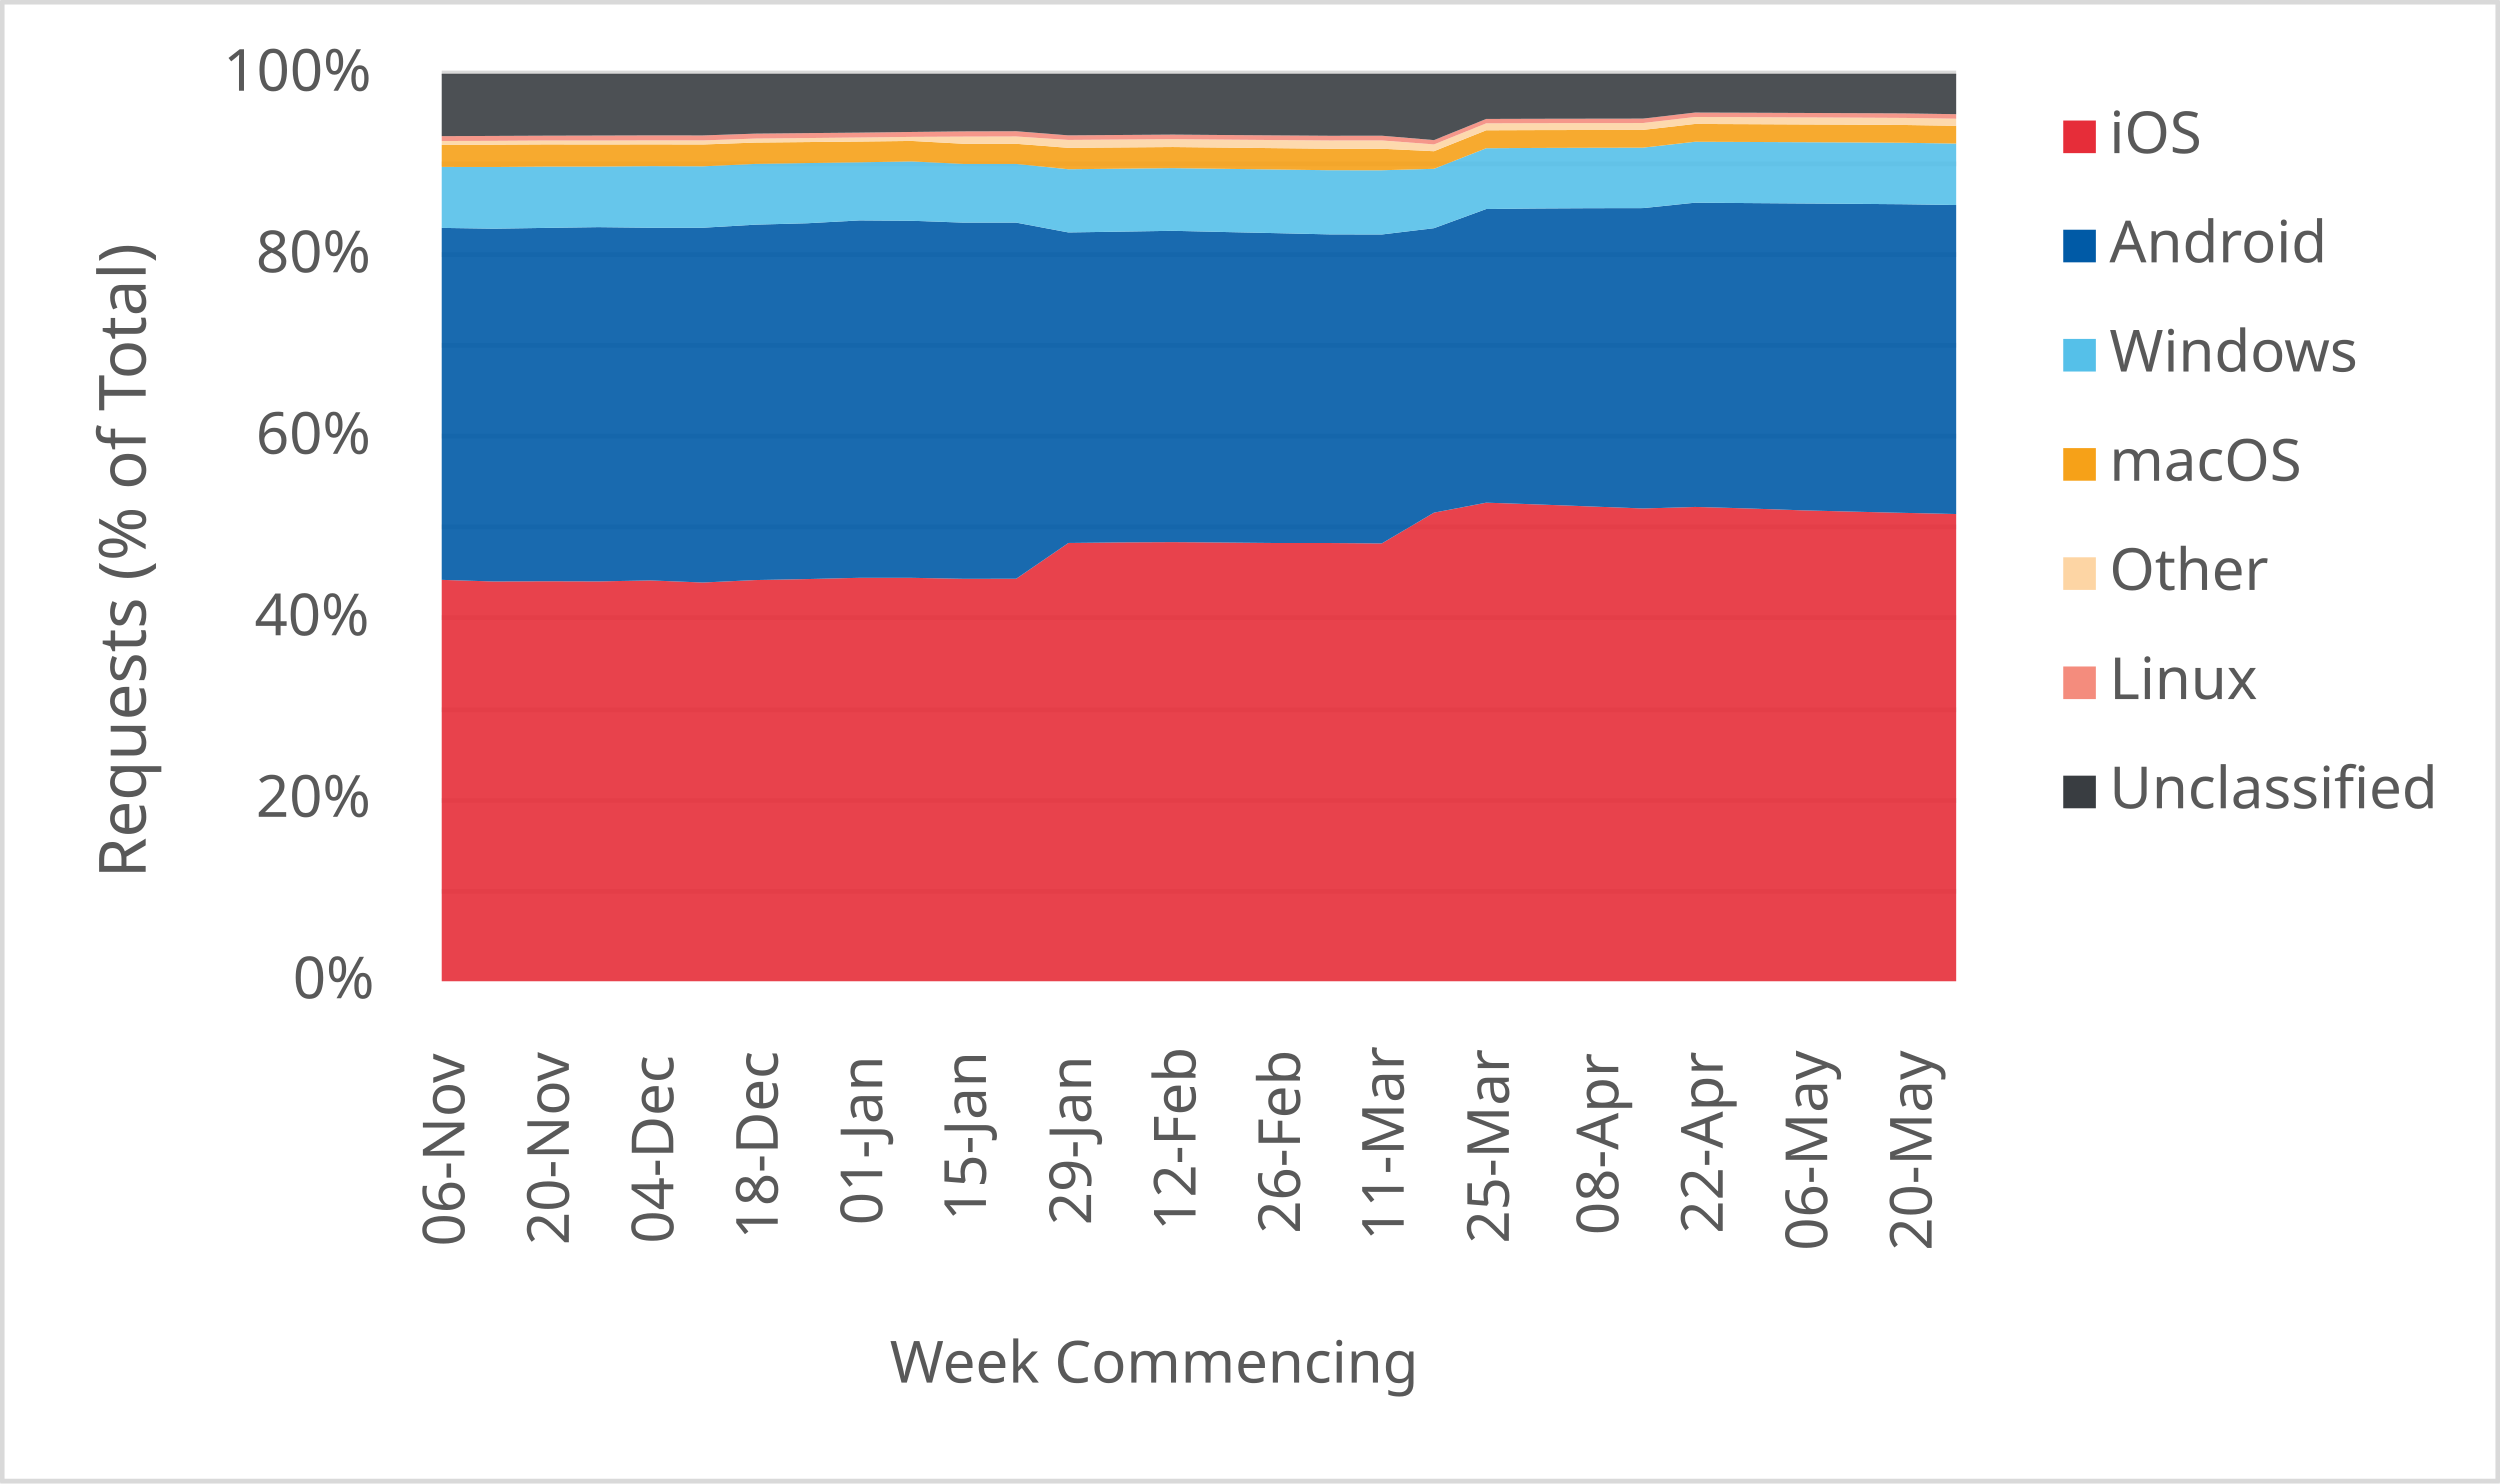
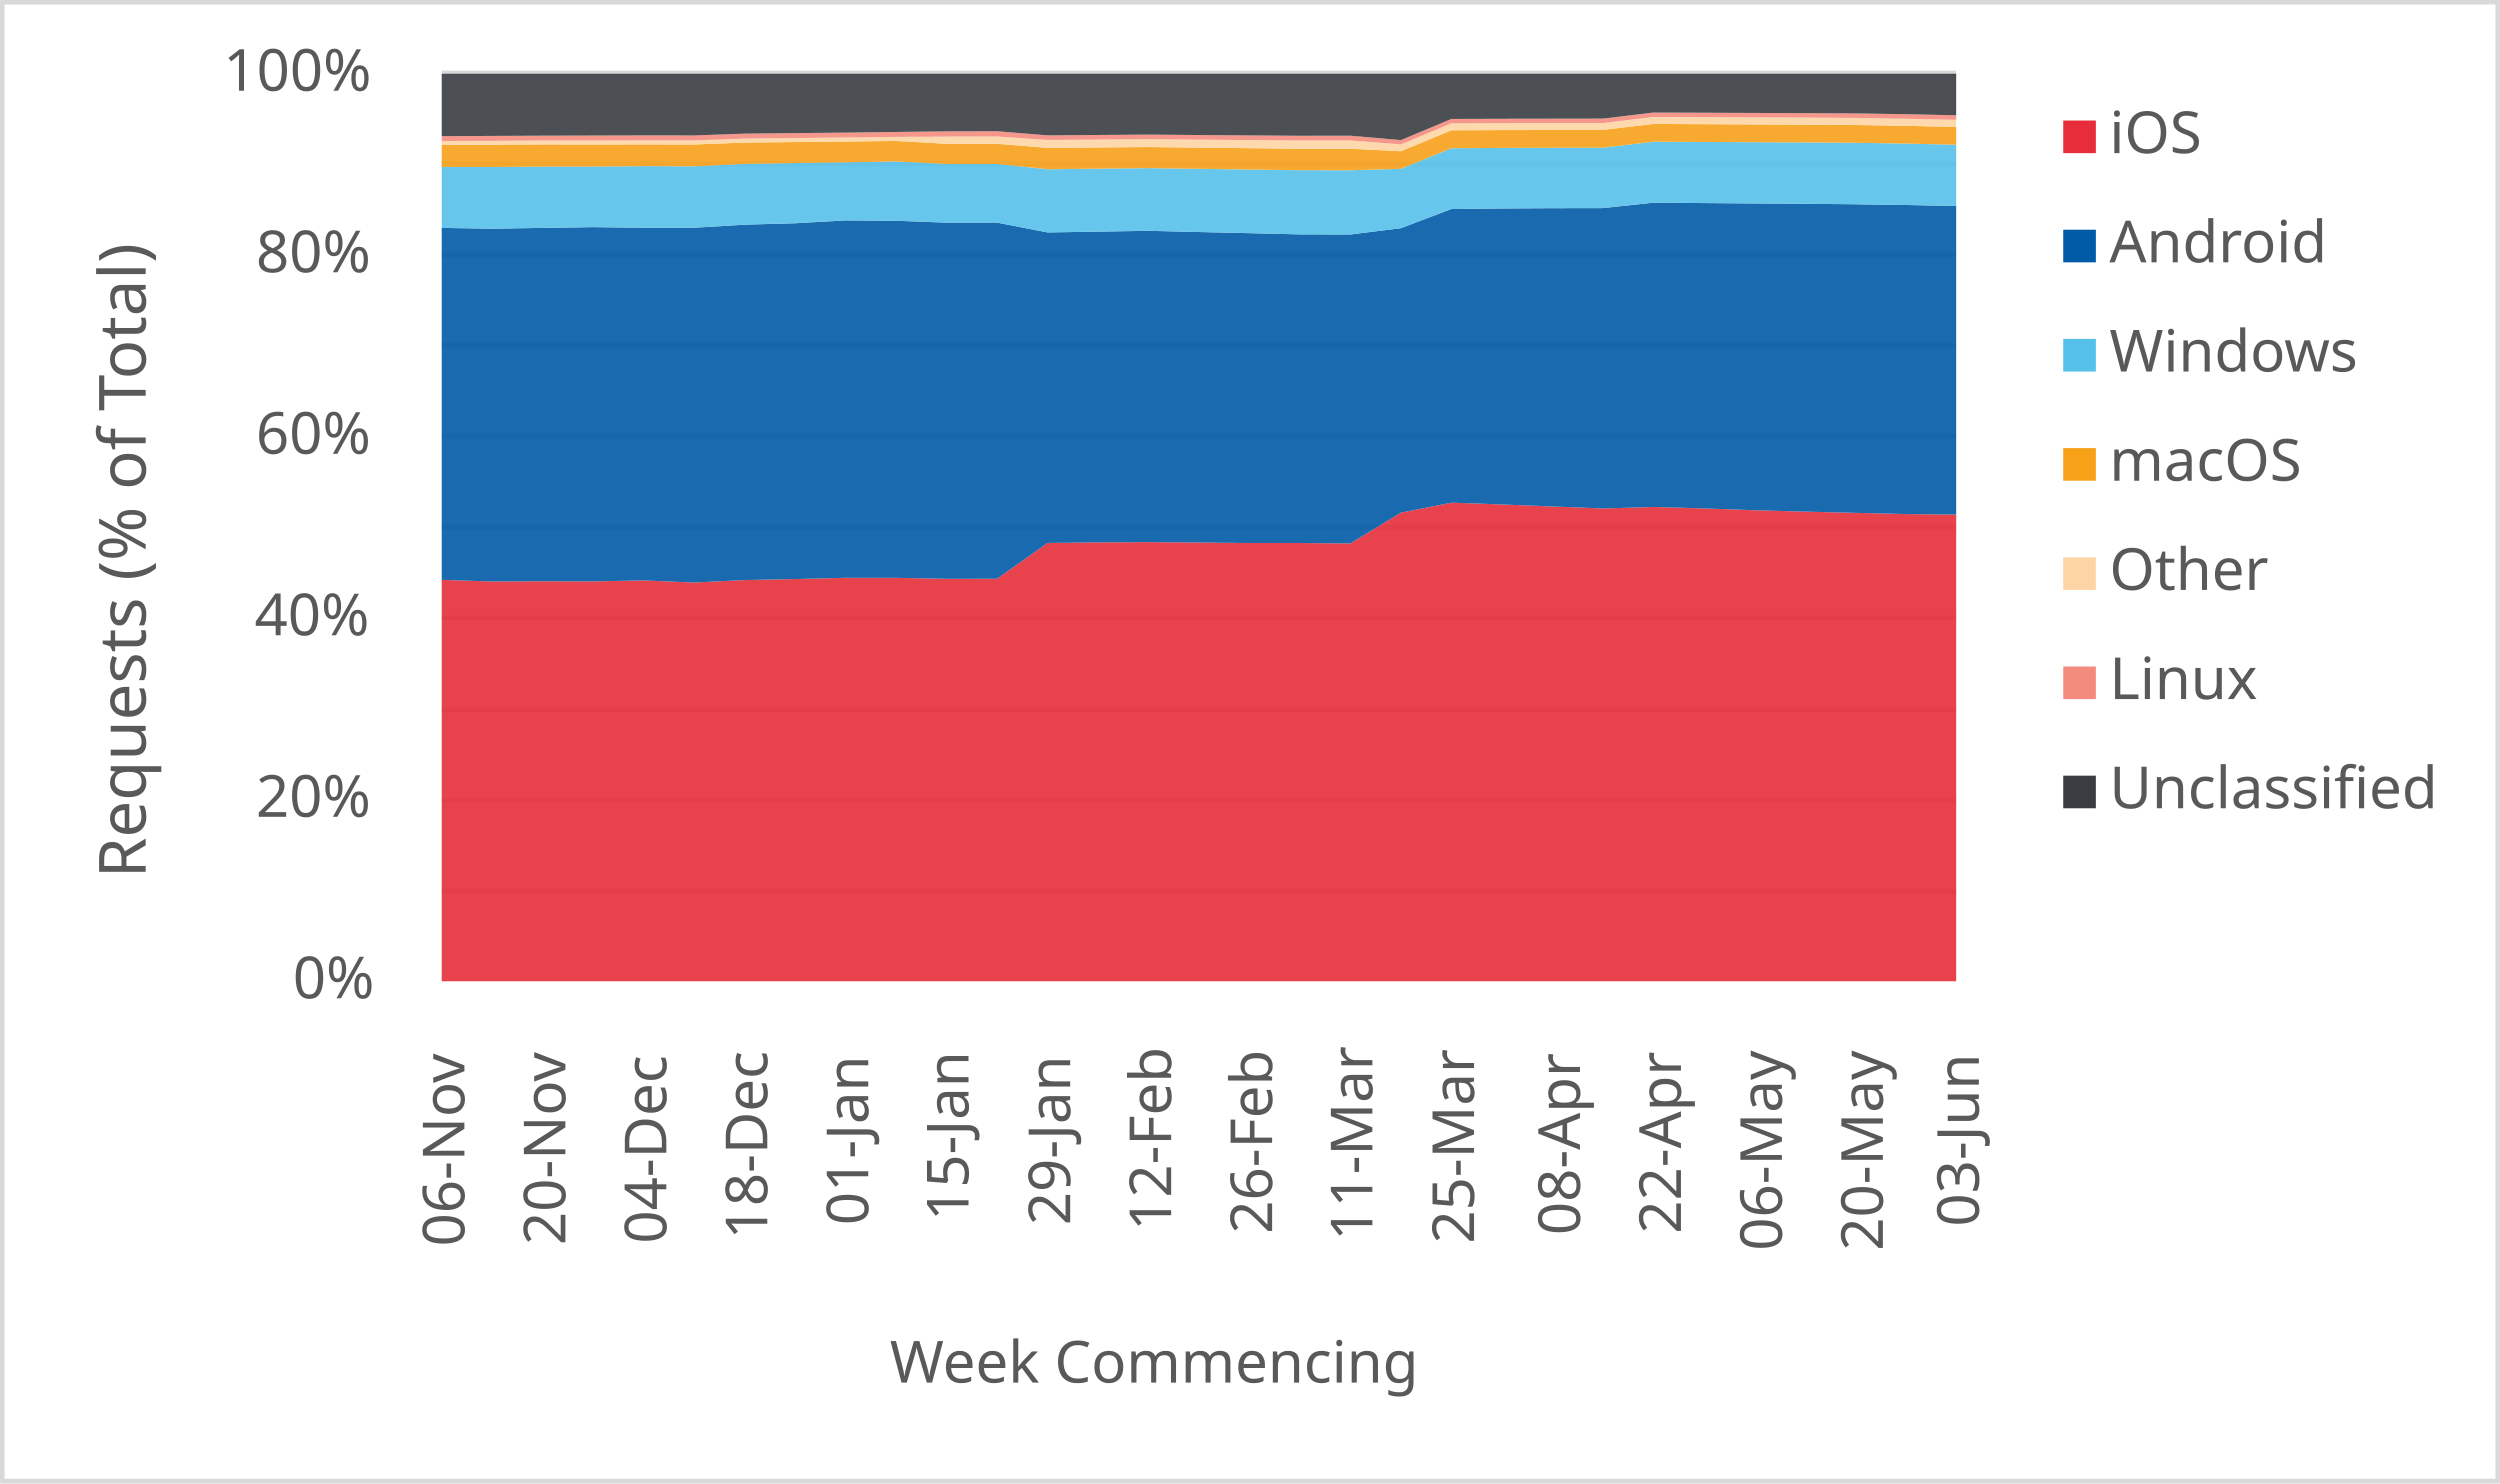
<svg xmlns="http://www.w3.org/2000/svg" width="1763" height="1046" xml:space="preserve" overflow="hidden">
  <defs>
    <clipPath id="clip0">
      <rect x="2917" y="346" width="1763" height="1046" />
    </clipPath>
  </defs>
  <g clip-path="url(#clip0)" transform="translate(-2917 -346)">
    <rect x="2918" y="347" width="1760" height="1043" fill="#FFFFFF" />
    <g>
      <path d="    M3228.5 974.532 4296.5 974.532    M3228.5 910.53 4296.5 910.53    M3228.5 846.528 4296.5 846.528    M3228.5 781.526 4296.5 781.526    M3228.5 717.524 4296.5 717.524    M3228.5 653.522 4296.5 653.522    M3228.5 589.52 4296.5 589.52    M3228.5 525.517 4296.5 525.517    M3228.5 461.515 4296.5 461.515    M3228.5 397.5 4296.5 397.5" stroke="#D9D9D9" stroke-width="3.438" stroke-linejoin="round" stroke-miterlimit="10" fill="none" />
    </g>
    <g>
      <path d="M 1038.5 4296.5 1038.5" stroke="#D9D9D9" stroke-width="3.438" stroke-linejoin="round" stroke-miterlimit="10" fill="none" fill-rule="evenodd" />
    </g>
    <g>
      <text fill="#595959" font-family="Verdana,sans-serif" font-weight="400" font-size="41" transform="matrix(6.12323e-17 -1 1 6.12323e-17 3244.5 1225)">06-Nov</text>
    </g>
    <g>
-       <text fill="#595959" font-family="Verdana,sans-serif" font-weight="400" font-size="41" transform="matrix(6.12323e-17 -1 1 6.12323e-17 3318.155 1224)">20-Nov</text>
+       <text fill="#595959" font-family="Verdana,sans-serif" font-weight="400" font-size="41" transform="matrix(6.12323e-17 -1 1 6.12323e-17 3315.7 1224)">20-Nov</text>
    </g>
    <g>
-       <text fill="#595959" font-family="Verdana,sans-serif" font-weight="400" font-size="41" transform="matrix(6.12323e-17 -1 1 6.12323e-17 3391.81 1223)">04-Dec</text>
+       <text fill="#595959" font-family="Verdana,sans-serif" font-weight="400" font-size="41" transform="matrix(6.12323e-17 -1 1 6.12323e-17 3386.9 1223)">04-Dec</text>
    </g>
    <g>
-       <text fill="#595959" font-family="Verdana,sans-serif" font-weight="400" font-size="41" transform="matrix(6.12323e-17 -1 1 6.12323e-17 3465.466 1220)">18-Dec</text>
+       <text fill="#595959" font-family="Verdana,sans-serif" font-weight="400" font-size="41" transform="matrix(6.12323e-17 -1 1 6.12323e-17 3458.1 1220)">18-Dec</text>
    </g>
    <g>
-       <text fill="#595959" font-family="Verdana,sans-serif" font-weight="400" font-size="41" transform="matrix(6.12323e-17 -1 1 6.12323e-17 3539.121 1210)">01-Jan</text>
+       <text fill="#595959" font-family="Verdana,sans-serif" font-weight="400" font-size="41" transform="matrix(6.12323e-17 -1 1 6.12323e-17 3529.3 1210)">01-Jan</text>
    </g>
    <g>
-       <text fill="#595959" font-family="Verdana,sans-serif" font-weight="400" font-size="41" transform="matrix(6.12323e-17 -1 1 6.12323e-17 3612.276 1207)">15-Jan</text>
+       <text fill="#595959" font-family="Verdana,sans-serif" font-weight="400" font-size="41" transform="matrix(6.12323e-17 -1 1 6.12323e-17 3600 1207)">15-Jan</text>
    </g>
    <g>
-       <text fill="#595959" font-family="Verdana,sans-serif" font-weight="400" font-size="41" transform="matrix(6.12323e-17 -1 1 6.12323e-17 3686.431 1210)">29-Jan</text>
+       <text fill="#595959" font-family="Verdana,sans-serif" font-weight="400" font-size="41" transform="matrix(6.12323e-17 -1 1 6.12323e-17 3671.7 1210)">29-Jan</text>
    </g>
    <g>
-       <text fill="#595959" font-family="Verdana,sans-serif" font-weight="400" font-size="41" transform="matrix(6.12323e-17 -1 1 6.12323e-17 3760.086 1214)">12-Feb</text>
+       <text fill="#595959" font-family="Verdana,sans-serif" font-weight="400" font-size="41" transform="matrix(6.12323e-17 -1 1 6.12323e-17 3742.9 1214)">12-Feb</text>
    </g>
    <g>
-       <text fill="#595959" font-family="Verdana,sans-serif" font-weight="400" font-size="41" transform="matrix(6.12323e-17 -1 1 6.12323e-17 3833.741 1216)">26-Feb</text>
+       <text fill="#595959" font-family="Verdana,sans-serif" font-weight="400" font-size="41" transform="matrix(6.12323e-17 -1 1 6.12323e-17 3814.1 1216)">26-Feb</text>
    </g>
    <g>
-       <text fill="#595959" font-family="Verdana,sans-serif" font-weight="400" font-size="41" transform="matrix(6.12323e-17 -1 1 6.12323e-17 3906.897 1221)">11-Mar</text>
+       <text fill="#595959" font-family="Verdana,sans-serif" font-weight="400" font-size="41" transform="matrix(6.12323e-17 -1 1 6.12323e-17 3884.8 1221)">11-Mar</text>
    </g>
    <g>
-       <text fill="#595959" font-family="Verdana,sans-serif" font-weight="400" font-size="41" transform="matrix(6.12323e-17 -1 1 6.12323e-17 3981.052 1223)">25-Mar</text>
+       <text fill="#595959" font-family="Verdana,sans-serif" font-weight="400" font-size="41" transform="matrix(6.12323e-17 -1 1 6.12323e-17 3956.5 1223)">25-Mar</text>
    </g>
    <g>
-       <text fill="#595959" font-family="Verdana,sans-serif" font-weight="400" font-size="41" transform="matrix(6.12323e-17 -1 1 6.12323e-17 4058.207 1217)">08-Apr</text>
+       <text fill="#595959" font-family="Verdana,sans-serif" font-weight="400" font-size="41" transform="matrix(6.12323e-17 -1 1 6.12323e-17 4031.2 1217)">08-Apr</text>
    </g>
    <g>
-       <text fill="#595959" font-family="Verdana,sans-serif" font-weight="400" font-size="41" transform="matrix(6.12323e-17 -1 1 6.12323e-17 4131.862 1216)">22-Apr</text>
+       <text fill="#595959" font-family="Verdana,sans-serif" font-weight="400" font-size="41" transform="matrix(6.12323e-17 -1 1 6.12323e-17 4102.4 1216)">22-Apr</text>
    </g>
    <g>
-       <text fill="#595959" font-family="Verdana,sans-serif" font-weight="400" font-size="41" transform="matrix(6.12323e-17 -1 1 6.12323e-17 4205.517 1228)">06-May</text>
+       <text fill="#595959" font-family="Verdana,sans-serif" font-weight="400" font-size="41" transform="matrix(6.12323e-17 -1 1 6.12323e-17 4173.6 1228)">06-May</text>
    </g>
    <g>
-       <text fill="#595959" font-family="Verdana,sans-serif" font-weight="400" font-size="41" transform="matrix(6.12323e-17 -1 1 6.12323e-17 4279.172 1228)">20-May</text>
+       <text fill="#595959" font-family="Verdana,sans-serif" font-weight="400" font-size="41" transform="matrix(6.12323e-17 -1 1 6.12323e-17 4244.8 1228)">20-May</text>
+     </g>
+     <g>
+       <text fill="#595959" font-family="Verdana,sans-serif" font-weight="400" font-size="41" transform="matrix(6.12323e-17 -1 1 6.12323e-17 4312.5 1211)">03-Jun</text>
    </g>
    <g>
      <text fill="#595959" font-family="Verdana,sans-serif" font-weight="400" font-size="41" transform="matrix(1 0 0 1 3123.5 1050)">0%</text>
    </g>
    <g>
      <text fill="#595959" font-family="Verdana,sans-serif" font-weight="400" font-size="41" transform="matrix(1 0 0 1 3097.5 922)">20%</text>
    </g>
    <g>
      <text fill="#595959" font-family="Verdana,sans-serif" font-weight="400" font-size="41" transform="matrix(1 0 0 1 3096.5 794)">40%</text>
    </g>
    <g>
      <text fill="#595959" font-family="Verdana,sans-serif" font-weight="400" font-size="41" transform="matrix(1 0 0 1 3097.5 666)">60%</text>
    </g>
    <g>
      <text fill="#595959" font-family="Verdana,sans-serif" font-weight="400" font-size="41" transform="matrix(1 0 0 1 3097.5 538)">80%</text>
    </g>
    <g>
      <text fill="#595959" font-family="Verdana,sans-serif" font-weight="400" font-size="41" transform="matrix(1 0 0 1 3074.5 410)">100%</text>
    </g>
    <g>
      <text fill="#595959" font-family="Verdana,sans-serif" font-weight="400" font-size="41" transform="matrix(1 0 0 1 3544.5 1321)">Week Commencing</text>
    </g>
    <g>
      <text fill="#595959" font-family="Verdana,sans-serif" font-weight="400" font-size="46" transform="matrix(6.12323e-17 -1 1 6.12323e-17 3019.73 965.25)">Requests (% of Total)</text>
    </g>
    <rect x="2918.5" y="347.5" width="1760" height="1043" stroke="#D9D9D9" stroke-width="3.438" stroke-linejoin="round" stroke-miterlimit="10" fill="none" />
    <g>
-       <path d="M3228.5 1038 3265.328 1038 3302.155 1038 3338.983 1038 3375.81 1038 3412.638 1038 3449.466 1038 3486.293 1038 3523.121 1038 3559.948 1038 3596.776 1038 3633.603 1038 3670.431 1038 3707.259 1038 3744.086 1038 3780.914 1038 3817.741 1038 3854.569 1038 3891.397 1038 3928.224 1038 3965.052 1038 4001.879 1038 4038.707 1038 4075.534 1038 4112.362 1038 4149.19 1038 4186.017 1038 4222.845 1038 4259.672 1038 4296.5 1038 4296.5 708.511 4259.672 707.677 4222.845 706.787 4186.017 705.825 4149.19 704.543 4112.362 703.499 4075.534 704.569 4038.707 703.161 4001.879 701.758 3965.052 700.487 3928.224 707.525 3891.397 729.24 3854.569 728.934 3817.741 728.947 3780.914 728.59 3744.086 728.306 3707.259 728.498 3670.431 728.908 3633.603 754.118 3596.776 754.176 3559.948 753.479 3523.121 753.466 3486.293 754.354 3449.466 755.064 3412.638 756.794 3375.81 755.31 3338.983 756.011 3302.155 755.895 3265.328 756.065 3228.5 754.912 3228.5 1038Z" fill="#e62d39" opacity="0.9" />
+       <path d="M3228.5 1038 3264.1 1038 3299.7 1038 3335.3 1038 3370.9 1038 3406.5 1038 3442.1 1038 3477.7 1038 3513.3 1038 3548.9 1038 3584.5 1038 3620.1 1038 3655.7 1038 3691.3 1038 3726.9 1038 3762.5 1038 3798.1 1038 3833.7 1038 3869.3 1038 3904.9 1038 3940.5 1038 3976.1 1038 4011.7 1038 4047.3 1038 4082.9 1038 4118.5 1038 4154.1 1038 4189.7 1038 4225.3 1038 4260.9 1038 4296.5 1038 4296.5 708.853 4260.9 708.511 4225.3 707.677 4189.7 706.787 4154.1 705.825 4118.5 704.543 4082.9 703.499 4047.3 704.569 4011.7 703.161 3976.1 701.758 3940.5 700.487 3904.9 707.525 3869.3 729.24 3833.7 728.934 3798.1 728.947 3762.5 728.59 3726.9 728.306 3691.3 728.498 3655.7 728.908 3620.1 754.118 3584.5 754.176 3548.9 753.479 3513.3 753.466 3477.7 754.354 3442.1 755.064 3406.5 756.794 3370.9 755.31 3335.3 756.011 3299.7 755.895 3264.1 756.065 3228.5 754.912 3228.5 1038Z" fill="#e62d39" opacity="0.9" />
    </g>
    <g>
-       <path d="M3228.5 754.912 3265.328 756.065 3302.155 755.895 3338.983 756.011 3375.81 755.31 3412.638 756.794 3449.466 755.064 3486.293 754.354 3523.121 753.466 3559.948 753.479 3596.776 754.176 3633.603 754.118 3670.431 728.908 3707.259 728.498 3744.086 728.306 3780.914 728.59 3817.741 728.947 3854.569 728.934 3891.397 729.24 3928.224 707.525 3965.052 700.487 4001.879 701.758 4038.707 703.161 4075.534 704.569 4112.362 703.499 4149.19 704.543 4186.017 705.825 4222.845 706.787 4259.672 707.677 4296.5 708.511 4296.5 490.575 4259.672 490.033 4222.845 489.723 4186.017 489.482 4149.19 489.196 4112.362 488.939 4075.534 492.751 4038.707 492.816 4001.879 493.016 3965.052 493.393 3928.224 506.915 3891.397 511.365 3854.569 511.285 3817.741 510.428 3780.914 509.62 3744.086 508.761 3707.259 509.353 3670.431 509.91 3633.603 502.983 3596.776 503.001 3559.948 501.707 3523.121 501.422 3486.293 503.439 3449.466 504.431 3412.638 506.598 3375.81 506.612 3338.983 506.175 3302.155 506.701 3265.328 507.274 3228.5 506.706 3228.5 754.912Z" fill="#005aa6" opacity="0.9" />
+       <path d="M3228.5 754.912 3264.1 756.065 3299.7 755.895 3335.3 756.011 3370.9 755.31 3406.5 756.794 3442.1 755.064 3477.7 754.354 3513.3 753.466 3548.9 753.479 3584.5 754.176 3620.1 754.118 3655.7 728.908 3691.3 728.498 3726.9 728.306 3762.5 728.59 3798.1 728.947 3833.7 728.934 3869.3 729.24 3904.9 707.525 3940.5 700.487 3976.1 701.758 4011.7 703.161 4047.3 704.569 4082.9 703.499 4118.5 704.543 4154.1 705.825 4189.7 706.787 4225.3 707.677 4260.9 708.511 4296.5 708.853 4296.5 491.295 4260.9 490.575 4225.3 490.033 4189.7 489.723 4154.1 489.482 4118.5 489.196 4082.9 488.939 4047.3 492.751 4011.7 492.816 3976.1 493.016 3940.5 493.393 3904.9 506.915 3869.3 511.365 3833.7 511.285 3798.1 510.428 3762.5 509.62 3726.9 508.761 3691.3 509.353 3655.7 509.91 3620.1 502.983 3584.5 503.001 3548.9 501.707 3513.3 501.422 3477.7 503.439 3442.1 504.431 3406.5 506.598 3370.9 506.612 3335.3 506.175 3299.7 506.701 3264.1 507.274 3228.5 506.706 3228.5 754.912Z" fill="#005aa6" opacity="0.9" />
    </g>
    <g>
-       <path d="M3228.5 506.706 3265.328 507.274 3302.155 506.701 3338.983 506.175 3375.81 506.612 3412.638 506.598 3449.466 504.431 3486.293 503.439 3523.121 501.422 3559.948 501.707 3596.776 503.001 3633.603 502.983 3670.431 509.91 3707.259 509.353 3744.086 508.761 3780.914 509.62 3817.741 510.428 3854.569 511.285 3891.397 511.365 3928.224 506.915 3965.052 493.393 4001.879 493.016 4038.707 492.816 4075.534 492.751 4112.362 488.939 4149.19 489.196 4186.017 489.482 4222.845 489.723 4259.672 490.033 4296.5 490.575 4296.5 447.253 4259.672 446.676 4222.845 446.446 4186.017 446.281 4149.19 446.105 4112.362 445.964 4075.534 450.122 4038.707 450.198 4001.879 450.316 3965.052 450.535 3928.224 465.04 3891.397 466.061 3854.569 466.04 3817.741 465.546 3780.914 465.06 3744.086 464.562 3707.259 464.956 3670.431 465.352 3633.603 461.616 3596.776 461.616 3559.948 459.83 3523.121 460.45 3486.293 460.991 3449.466 461.58 3412.638 463.284 3375.81 463.162 3338.983 463.486 3302.155 463.49 3265.328 463.786 3228.5 463.732 3228.5 506.706Z" fill="#55c0e9" opacity="0.9" />
+       <path d="M3228.5 506.706 3264.1 507.274 3299.7 506.701 3335.3 506.175 3370.9 506.612 3406.5 506.598 3442.1 504.431 3477.7 503.439 3513.3 501.422 3548.9 501.707 3584.5 503.001 3620.1 502.983 3655.7 509.91 3691.3 509.353 3726.9 508.761 3762.5 509.62 3798.1 510.428 3833.7 511.285 3869.3 511.365 3904.9 506.915 3940.5 493.393 3976.1 493.016 4011.7 492.816 4047.3 492.751 4082.9 488.939 4118.5 489.196 4154.1 489.482 4189.7 489.723 4225.3 490.033 4260.9 490.575 4296.5 491.295 4296.5 448.056 4260.9 447.253 4225.3 446.676 4189.7 446.446 4154.1 446.281 4118.5 446.105 4082.9 445.964 4047.3 450.122 4011.7 450.198 3976.1 450.316 3940.5 450.535 3904.9 465.04 3869.3 466.061 3833.7 466.04 3798.1 465.546 3762.5 465.06 3726.9 464.562 3691.3 464.956 3655.7 465.352 3620.1 461.616 3584.5 461.616 3548.9 459.83 3513.3 460.45 3477.7 460.991 3442.1 461.58 3406.5 463.284 3370.9 463.162 3335.3 463.486 3299.7 463.49 3264.1 463.786 3228.5 463.732 3228.5 506.706Z" fill="#55c0e9" opacity="0.9" />
    </g>
    <g>
-       <path d="M3228.5 463.732 3265.328 463.786 3302.155 463.49 3338.983 463.486 3375.81 463.162 3412.638 463.284 3449.466 461.58 3486.293 460.991 3523.121 460.45 3559.948 459.83 3596.776 461.616 3633.603 461.616 3670.431 465.352 3707.259 464.956 3744.086 464.562 3780.914 465.06 3817.741 465.546 3854.569 466.04 3891.397 466.061 3928.224 465.04 3965.052 450.535 4001.879 450.316 4038.707 450.198 4075.534 450.122 4112.362 445.964 4149.19 446.105 4186.017 446.281 4222.845 446.446 4259.672 446.676 4296.5 447.253 4296.5 434.712 4259.672 434.131 4222.845 433.914 4186.017 433.751 4149.19 433.559 4112.362 433.401 4075.534 437.613 4038.707 437.667 4001.879 437.737 3965.052 437.874 3928.224 452.637 3891.397 450.906 3854.569 450.885 3817.741 450.487 3780.914 450.087 3744.086 449.68 3707.259 449.972 3670.431 450.26 3633.603 447.404 3596.776 447.398 3559.948 445.385 3523.121 445.82 3486.293 446.182 3449.466 446.543 3412.638 447.892 3375.81 447.827 3338.983 447.896 3302.155 447.832 3265.328 448.042 3228.5 448.112 3228.5 463.732Z" fill="#f6a118" opacity="0.9" />
+       <path d="M3228.5 463.732 3264.1 463.786 3299.7 463.49 3335.3 463.486 3370.9 463.162 3406.5 463.284 3442.1 461.58 3477.7 460.991 3513.3 460.45 3548.9 459.83 3584.5 461.616 3620.1 461.616 3655.7 465.352 3691.3 464.956 3726.9 464.562 3762.5 465.06 3798.1 465.546 3833.7 466.04 3869.3 466.061 3904.9 465.04 3940.5 450.535 3976.1 450.316 4011.7 450.198 4047.3 450.122 4082.9 445.964 4118.5 446.105 4154.1 446.281 4189.7 446.446 4225.3 446.676 4260.9 447.253 4296.5 448.056 4296.5 435.524 4260.9 434.712 4225.3 434.131 4189.7 433.914 4154.1 433.751 4118.5 433.559 4082.9 433.401 4047.3 437.613 4011.7 437.667 3976.1 437.737 3940.5 437.874 3904.9 452.637 3869.3 450.906 3833.7 450.885 3798.1 450.487 3762.5 450.087 3726.9 449.68 3691.3 449.972 3655.7 450.26 3620.1 447.404 3584.5 447.398 3548.9 445.385 3513.3 445.82 3477.7 446.182 3442.1 446.543 3406.5 447.892 3370.9 447.827 3335.3 447.896 3299.7 447.832 3264.1 448.042 3228.5 448.112 3228.5 463.732Z" fill="#f6a118" opacity="0.9" />
    </g>
    <g>
-       <path d="M3228.5 448.112 3265.328 448.042 3302.155 447.832 3338.983 447.896 3375.81 447.827 3412.638 447.892 3449.466 446.543 3486.293 446.182 3523.121 445.82 3559.948 445.385 3596.776 447.398 3633.603 447.404 3670.431 450.26 3707.259 449.972 3744.086 449.68 3780.914 450.087 3817.741 450.487 3854.569 450.885 3891.397 450.906 3928.224 452.637 3965.052 437.874 4001.879 437.737 4038.707 437.667 4075.534 437.613 4112.362 433.401 4149.19 433.559 4186.017 433.751 4222.845 433.914 4259.672 434.131 4296.5 434.712 4296.5 429.725 4259.672 429.161 4222.845 428.961 4186.017 428.811 4149.19 428.642 4112.362 428.504 4075.534 432.754 4038.707 432.806 4001.879 432.868 3965.052 432.988 3928.224 447.861 3891.397 445.05 3854.569 445.084 3817.741 444.782 3780.914 444.476 3744.086 444.146 3707.259 444.412 3670.431 444.684 3633.603 442.251 3596.776 442.35 3559.948 442.54 3523.121 442.98 3486.293 443.356 3449.466 443.726 3412.638 445.031 3375.81 445.007 3338.983 445.109 3302.155 445.086 3265.328 445.335 3228.5 445.445 3228.5 448.112Z" fill="#fdd5a4" opacity="0.9" />
+       <path d="M3228.5 448.112 3264.1 448.042 3299.7 447.832 3335.3 447.896 3370.9 447.827 3406.5 447.892 3442.1 446.543 3477.7 446.182 3513.3 445.82 3548.9 445.385 3584.5 447.398 3620.1 447.404 3655.7 450.26 3691.3 449.972 3726.9 449.68 3762.5 450.087 3798.1 450.487 3833.7 450.885 3869.3 450.906 3904.9 452.637 3940.5 437.874 3976.1 437.737 4011.7 437.667 4047.3 437.613 4082.9 433.401 4118.5 433.559 4154.1 433.751 4189.7 433.914 4225.3 434.131 4260.9 434.712 4296.5 435.524 4296.5 430.512 4260.9 429.725 4225.3 429.161 4189.7 428.961 4154.1 428.811 4118.5 428.642 4082.9 428.504 4047.3 432.754 4011.7 432.806 3976.1 432.868 3940.5 432.988 3904.9 447.861 3869.3 445.05 3833.7 445.084 3798.1 444.782 3762.5 444.476 3726.9 444.146 3691.3 444.412 3655.7 444.684 3620.1 442.251 3584.5 442.35 3548.9 442.54 3513.3 442.98 3477.7 443.356 3442.1 443.726 3406.5 445.031 3370.9 445.007 3335.3 445.109 3299.7 445.086 3264.1 445.335 3228.5 445.445 3228.5 448.112Z" fill="#fdd5a4" opacity="0.9" />
    </g>
    <g>
-       <path d="M3228.5 445.445 3265.328 445.335 3302.155 445.086 3338.983 445.109 3375.81 445.007 3412.638 445.031 3449.466 443.726 3486.293 443.356 3523.121 442.98 3559.948 442.54 3596.776 442.35 3633.603 442.251 3670.431 444.684 3707.259 444.412 3744.086 444.146 3780.914 444.476 3817.741 444.782 3854.569 445.084 3891.397 445.05 3928.224 447.861 3965.052 432.988 4001.879 432.868 4038.707 432.806 4075.534 432.754 4112.362 428.504 4149.19 428.642 4186.017 428.811 4222.845 428.961 4259.672 429.161 4296.5 429.725 4296.5 426.527 4259.672 425.972 4222.845 425.787 4186.017 425.651 4149.19 425.495 4112.362 425.372 4075.534 429.648 4038.707 429.7 4001.879 429.763 3965.052 429.881 3928.224 444.821 3891.397 441.703 3854.569 441.754 3817.741 441.492 3780.914 441.225 3744.086 440.93 3707.259 441.19 3670.431 441.461 3633.603 438.542 3596.776 438.643 3559.948 439.063 3523.121 439.532 3486.293 439.873 3449.466 440.246 3412.638 441.515 3375.81 441.478 3338.983 441.59 3302.155 441.685 3265.328 441.854 3228.5 442.023 3228.5 445.445Z" fill="#f48c7d" opacity="0.9" />
+       <path d="M3228.5 445.445 3264.1 445.335 3299.7 445.086 3335.3 445.109 3370.9 445.007 3406.5 445.031 3442.1 443.726 3477.7 443.356 3513.3 442.98 3548.9 442.54 3584.5 442.35 3620.1 442.251 3655.7 444.684 3691.3 444.412 3726.9 444.146 3762.5 444.476 3798.1 444.782 3833.7 445.084 3869.3 445.05 3904.9 447.861 3940.5 432.988 3976.1 432.868 4011.7 432.806 4047.3 432.754 4082.9 428.504 4118.5 428.642 4154.1 428.811 4189.7 428.961 4225.3 429.161 4260.9 429.725 4296.5 430.512 4296.5 427.302 4260.9 426.527 4225.3 425.972 4189.7 425.787 4154.1 425.651 4118.5 425.495 4082.9 425.372 4047.3 429.648 4011.7 429.7 3976.1 429.763 3940.5 429.881 3904.9 444.821 3869.3 441.703 3833.7 441.754 3798.1 441.492 3762.5 441.225 3726.9 440.93 3691.3 441.19 3655.7 441.461 3620.1 438.542 3584.5 438.643 3548.9 439.063 3513.3 439.532 3477.7 439.873 3442.1 440.246 3406.5 441.515 3370.9 441.478 3335.3 441.59 3299.7 441.685 3264.1 441.854 3228.5 442.023 3228.5 445.445Z" fill="#f48c7d" opacity="0.9" />
    </g>
    <g>
-       <path d="M3228.5 442.023 3265.328 441.854 3302.155 441.685 3338.983 441.59 3375.81 441.478 3412.638 441.515 3449.466 440.246 3486.293 439.873 3523.121 439.532 3559.948 439.063 3596.776 438.643 3633.603 438.542 3670.431 441.461 3707.259 441.19 3744.086 440.93 3780.914 441.225 3817.741 441.492 3854.569 441.754 3891.397 441.703 3928.224 444.821 3965.052 429.881 4001.879 429.763 4038.707 429.7 4075.534 429.648 4112.362 425.372 4149.19 425.495 4186.017 425.651 4222.845 425.787 4259.672 425.972 4296.5 426.527 4296.5 398 4259.672 398 4222.845 398 4186.017 398 4149.19 398 4112.362 398 4075.534 398 4038.707 398 4001.879 398 3965.052 398 3928.224 398 3891.397 398 3854.569 398 3817.741 398 3780.914 398 3744.086 398 3707.259 398 3670.431 398 3633.603 398 3596.776 398 3559.948 398 3523.121 398 3486.293 398 3449.466 398 3412.638 398 3375.81 398 3338.983 398 3302.155 398 3265.328 398 3228.5 398 3228.5 442.023Z" fill="#393d41" opacity="0.9" />
+       <path d="M3228.5 442.023 3264.1 441.854 3299.7 441.685 3335.3 441.59 3370.9 441.478 3406.5 441.515 3442.1 440.246 3477.7 439.873 3513.3 439.532 3548.9 439.063 3584.5 438.643 3620.1 438.542 3655.7 441.461 3691.3 441.19 3726.9 440.93 3762.5 441.225 3798.1 441.492 3833.7 441.754 3869.3 441.703 3904.9 444.821 3940.5 429.881 3976.1 429.763 4011.7 429.7 4047.3 429.648 4082.9 425.372 4118.5 425.495 4154.1 425.651 4189.7 425.787 4225.3 425.972 4260.9 426.527 4296.5 427.302 4296.5 398 4260.9 398 4225.3 398 4189.7 398 4154.1 398 4118.5 398 4082.9 398 4047.3 398 4011.7 398 3976.1 398 3940.5 398 3904.9 398 3869.3 398 3833.7 398 3798.1 398 3762.5 398 3726.9 398 3691.3 398 3655.7 398 3620.1 398 3584.5 398 3548.9 398 3513.3 398 3477.7 398 3442.1 398 3406.5 398 3370.9 398 3335.3 398 3299.7 398 3264.1 398 3228.5 398 3228.5 442.023Z" fill="#393d41" opacity="0.9" />
    </g>
    <g>
      <rect x="4372" y="431" width="23" height="23" fill="#e62d39" />
    </g>
    <g>
      <text fill="#595959" font-family="Verdana,sans-serif" font-weight="400" font-size="41" transform="matrix(1 0 0 1 4404.56 454)">iOS</text>
    </g>
    <g>
      <rect x="4372" y="508" width="23" height="23" fill="#005aa6" />
    </g>
    <g>
      <text fill="#595959" font-family="Verdana,sans-serif" font-weight="400" font-size="41" transform="matrix(1 0 0 1 4404.56 531)">Android</text>
    </g>
    <g>
      <rect x="4372" y="585" width="23" height="23" fill="#55c0e9" />
    </g>
    <g>
      <text fill="#595959" font-family="Verdana,sans-serif" font-weight="400" font-size="41" transform="matrix(1 0 0 1 4404.56 608)">Windows</text>
    </g>
    <g>
      <rect x="4372" y="662" width="23" height="23" fill="#f6a118" />
    </g>
    <g>
      <text fill="#595959" font-family="Verdana,sans-serif" font-weight="400" font-size="41" transform="matrix(1 0 0 1 4404.56 685)">macOS</text>
    </g>
    <g>
      <rect x="4372" y="739" width="23" height="23" fill="#fdd5a4" />
    </g>
    <g>
      <text fill="#595959" font-family="Verdana,sans-serif" font-weight="400" font-size="41" transform="matrix(1 0 0 1 4404.56 762)">Other</text>
    </g>
    <g>
      <rect x="4372" y="816" width="23" height="23" fill="#f48c7d" />
    </g>
    <g>
      <text fill="#595959" font-family="Verdana,sans-serif" font-weight="400" font-size="41" transform="matrix(1 0 0 1 4404.56 839)">Linux</text>
    </g>
    <g>
      <rect x="4372" y="893" width="23" height="23" fill="#393d41" />
    </g>
    <g>
      <text fill="#595959" font-family="Verdana,sans-serif" font-weight="400" font-size="41" transform="matrix(1 0 0 1 4404.56 916)">Unclassified</text>
    </g>
  </g>
</svg>
